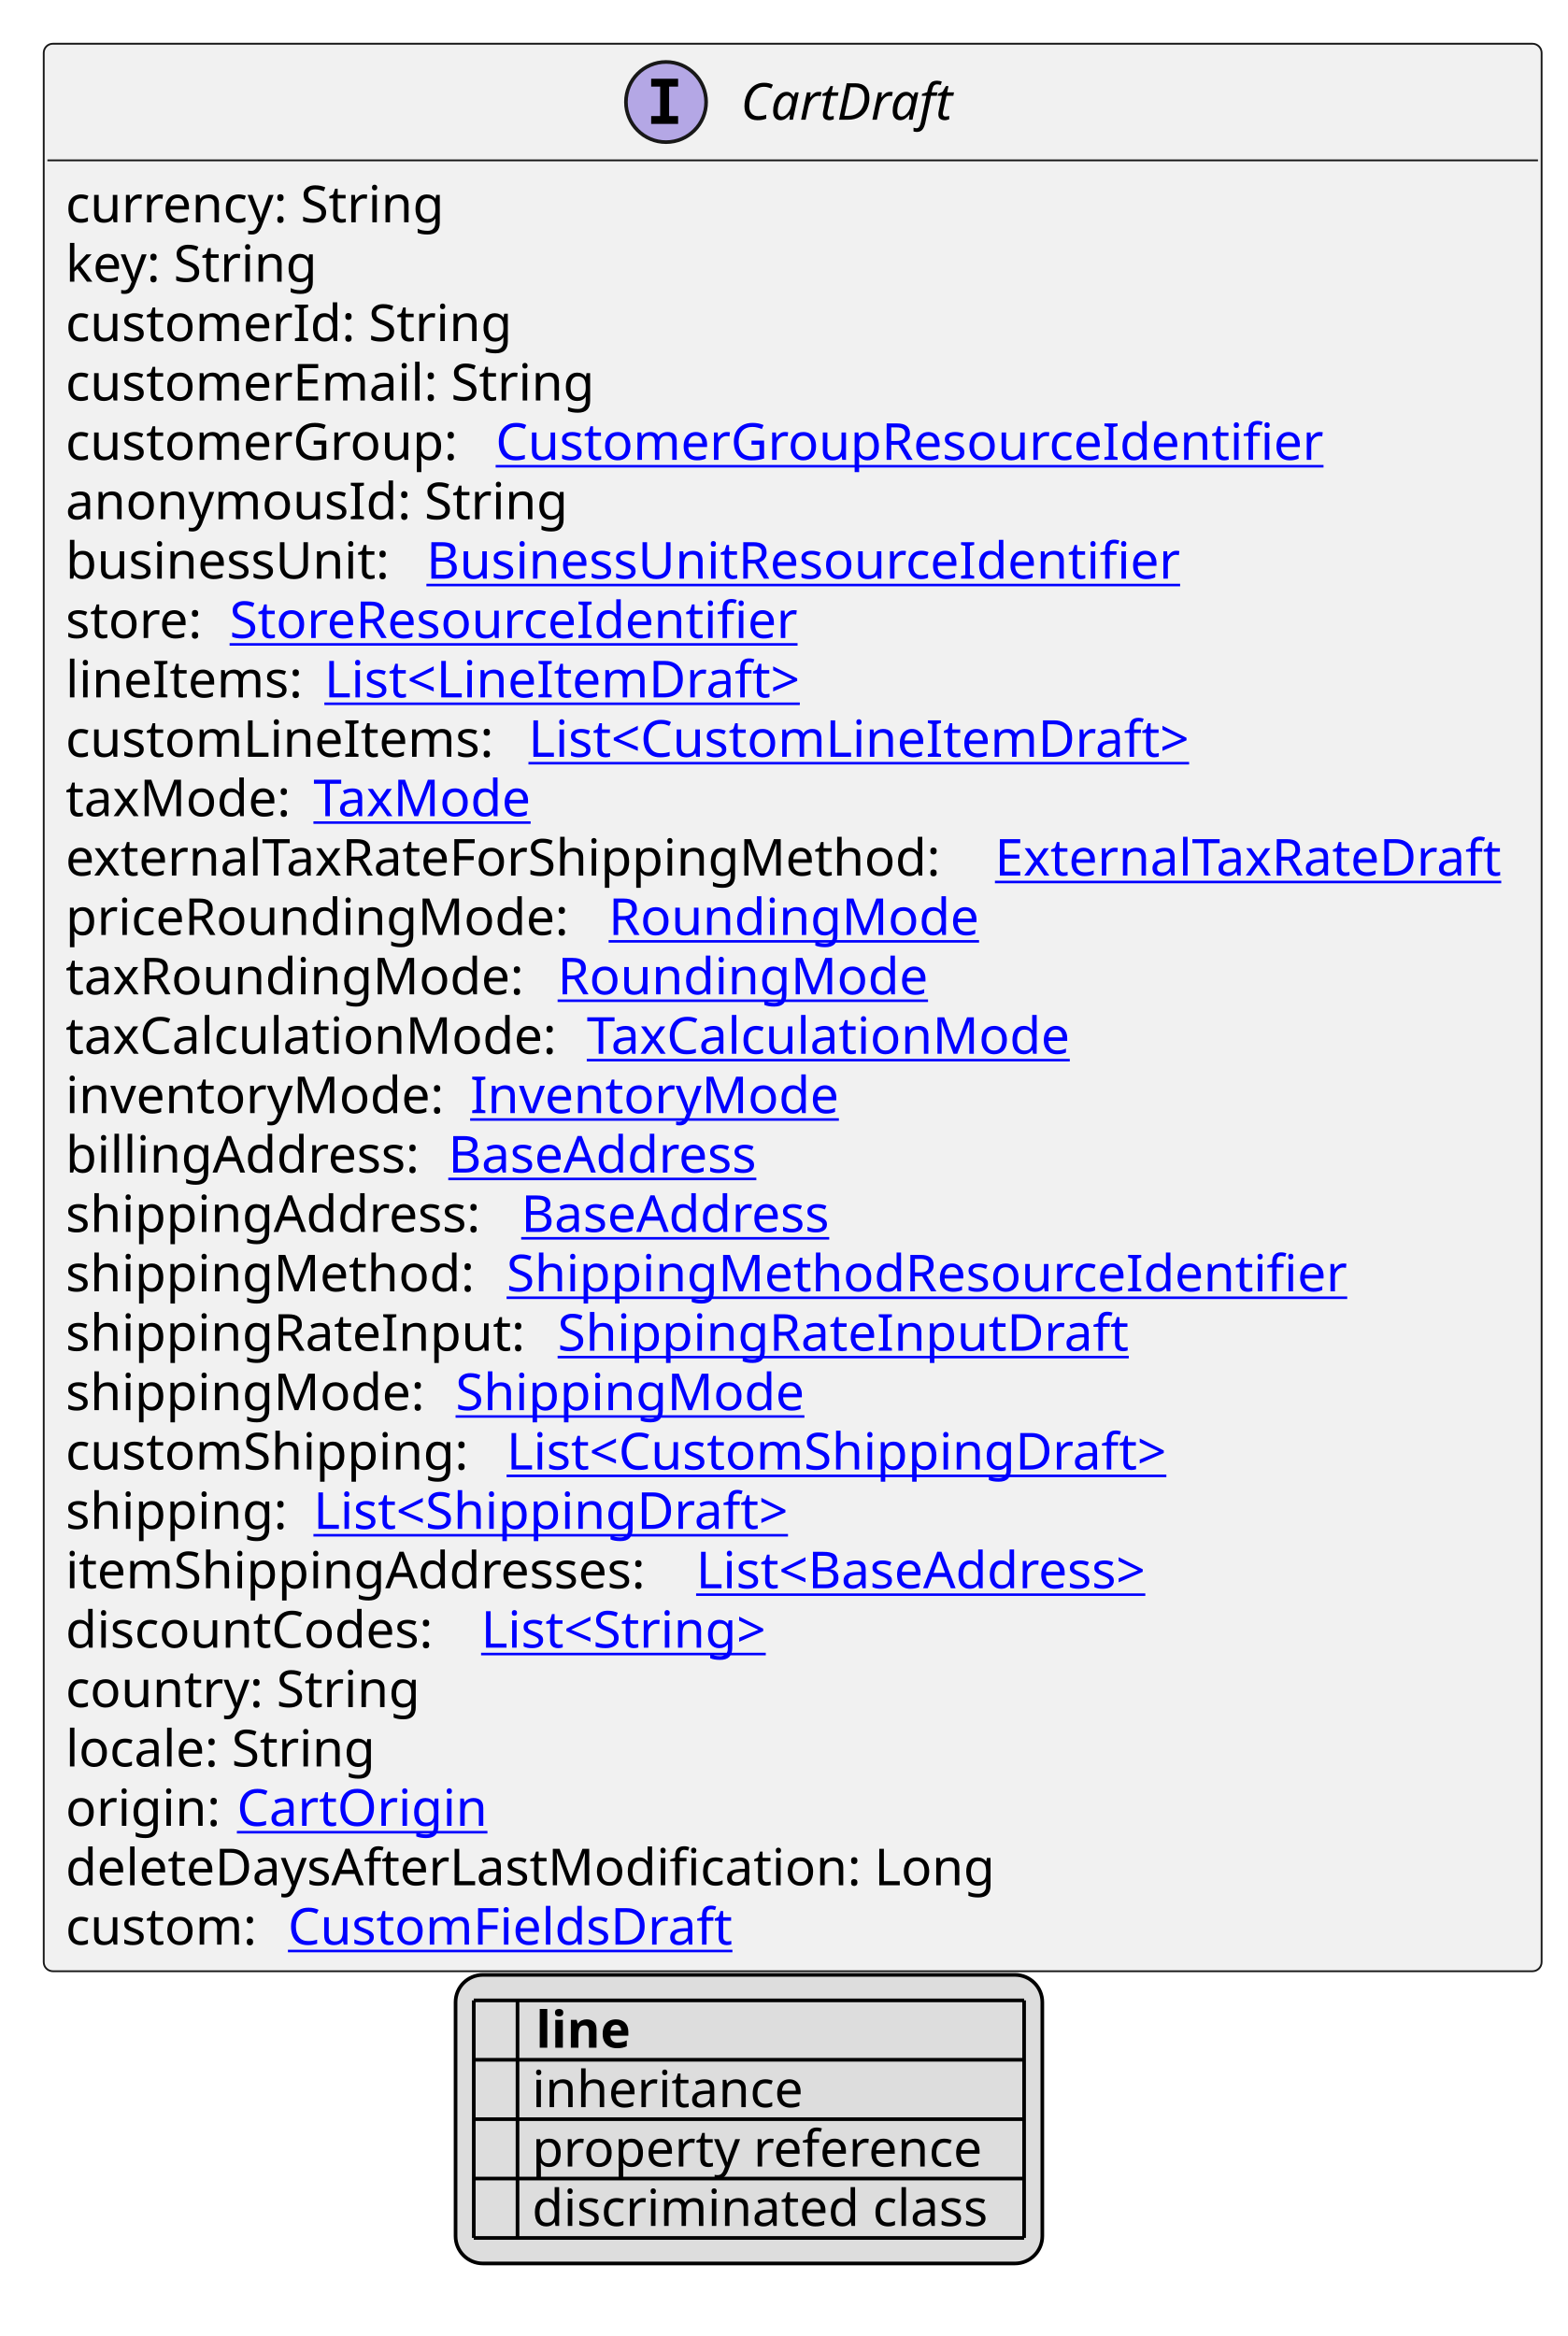
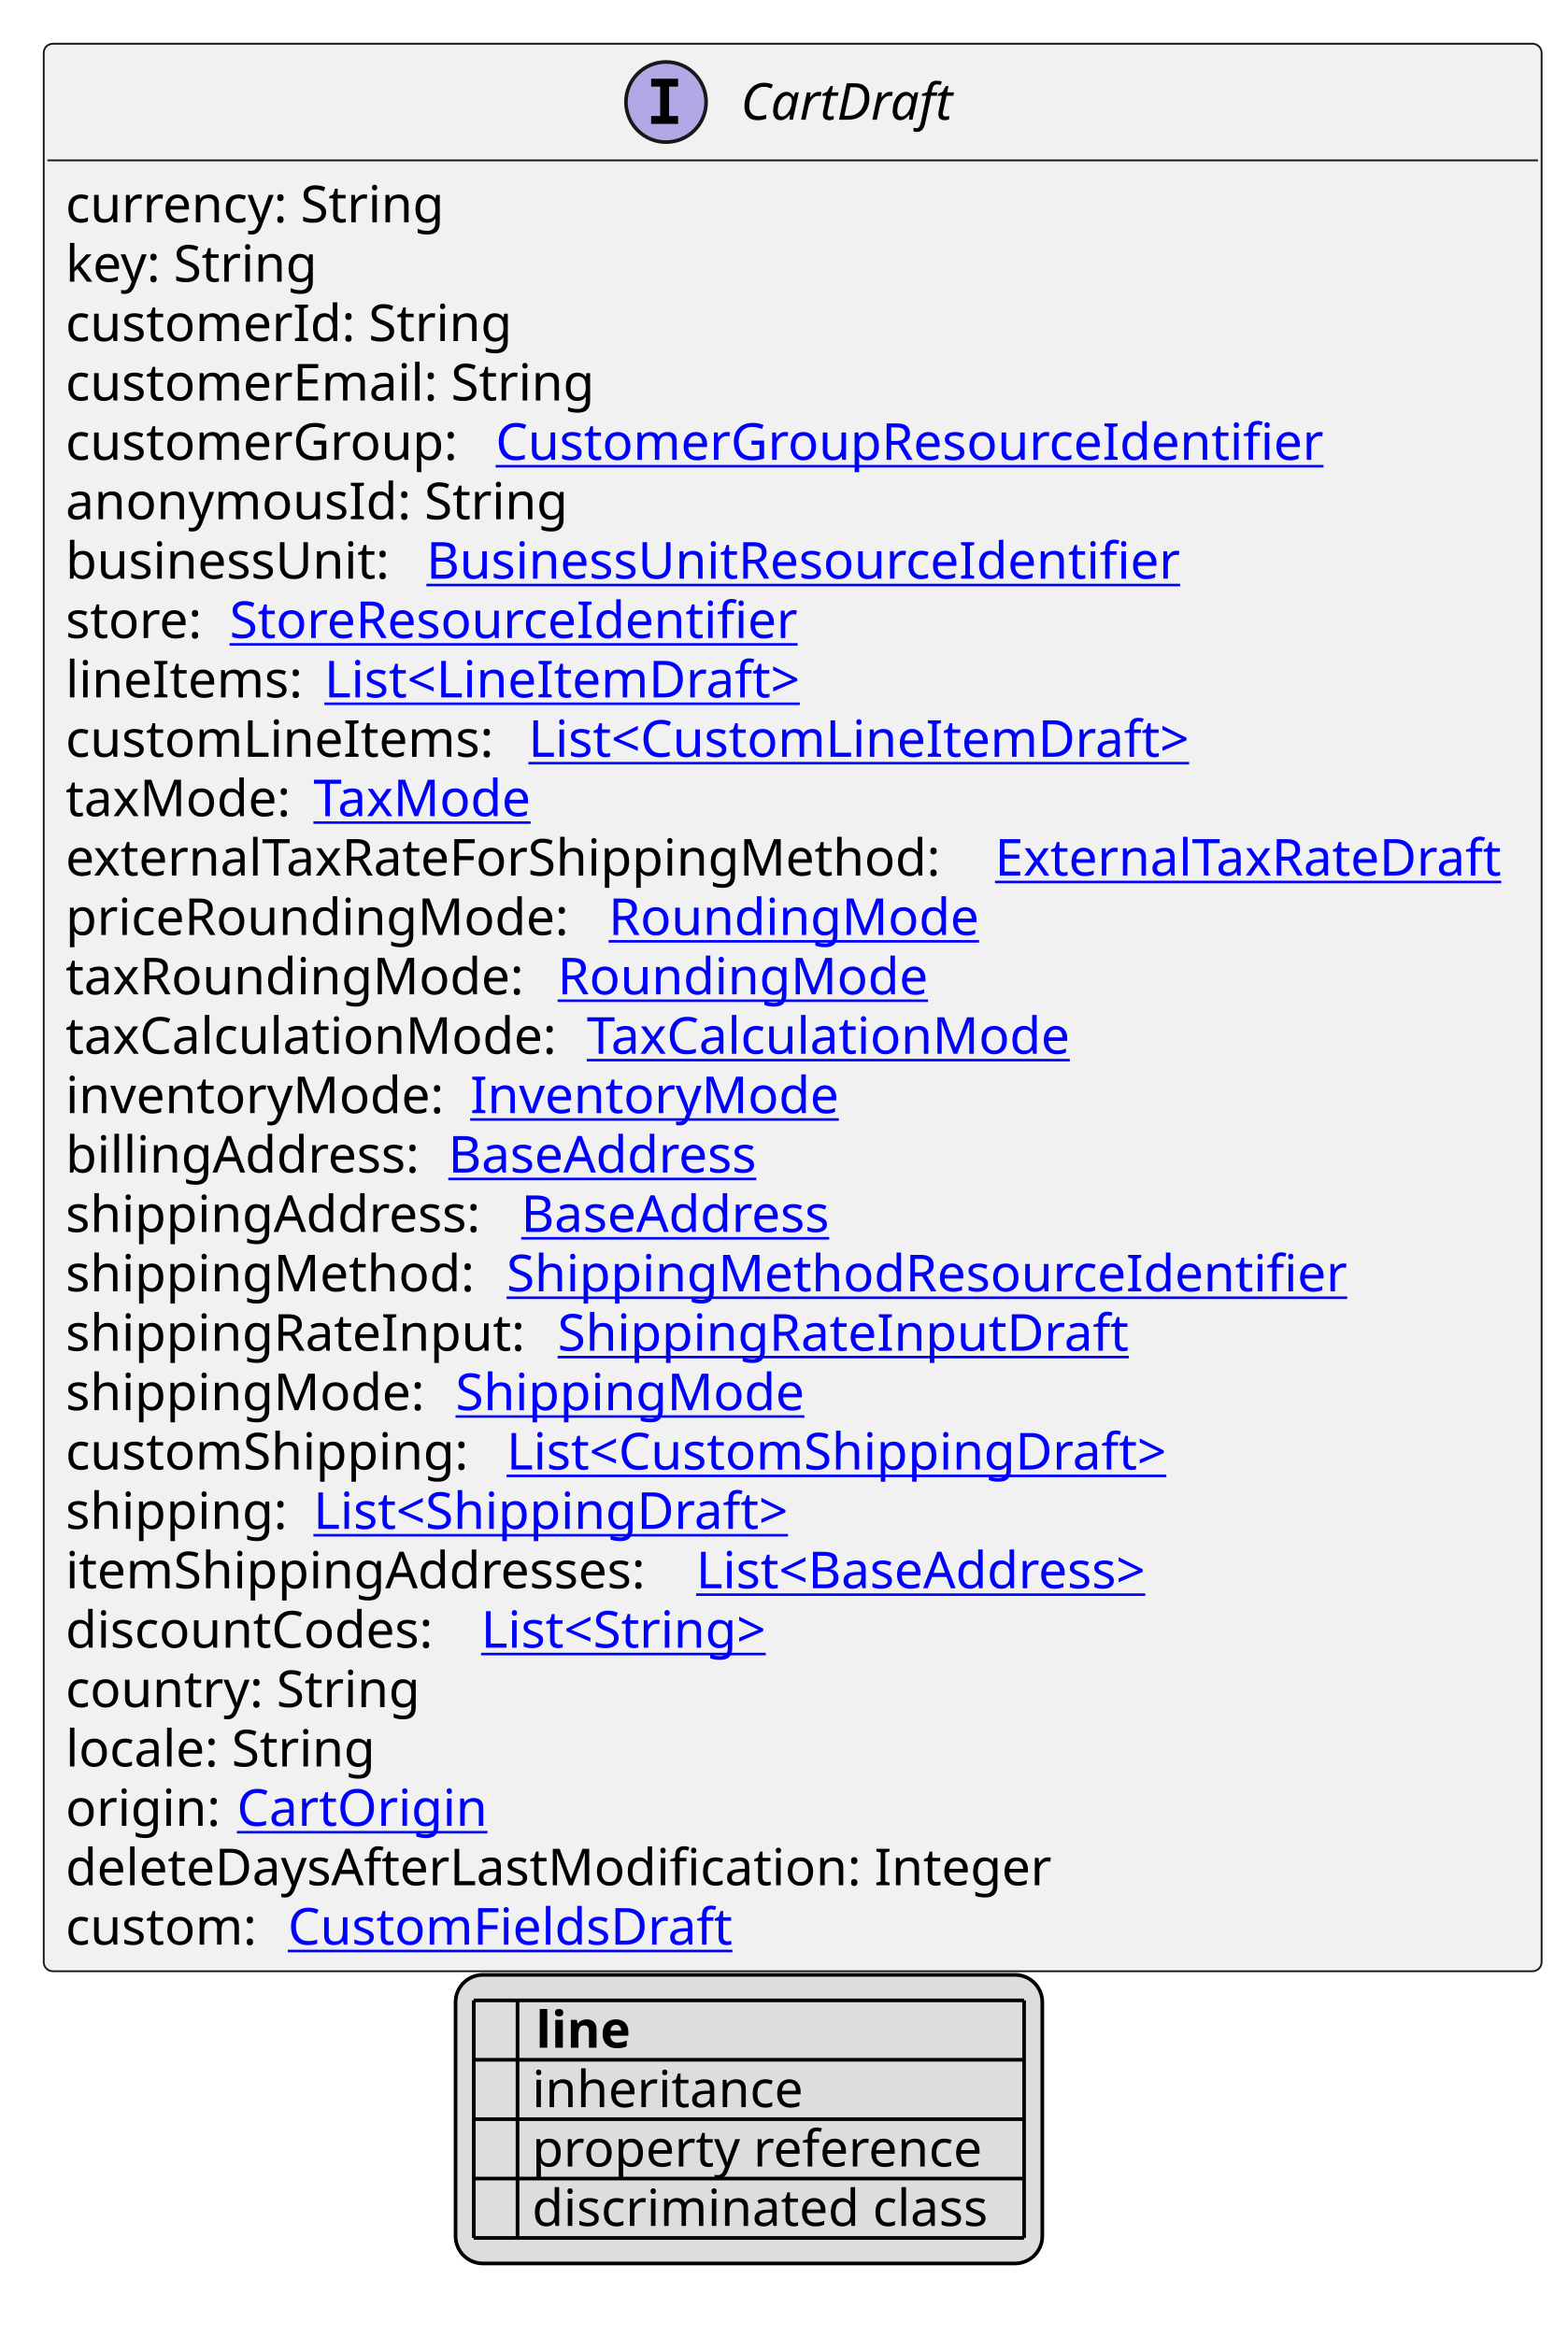
<svg xmlns="http://www.w3.org/2000/svg" xmlns:xlink="http://www.w3.org/1999/xlink" contentStyleType="text/css" height="641px" preserveAspectRatio="none" style="width:430px;height:641px;background:#FFFFFF;" version="1.1" viewBox="0 0 430 641" width="430px" zoomAndPan="magnify">
  <defs>
-     <filter height="1" id="b1skwj06f7w0d00" width="1" x="0" y="0">
+     <filter height="1" id="b1glgikmvgkmi80" width="1" x="0" y="0">
      <feFlood flood-color="#000000" result="flood" />
      <feComposite in="SourceGraphic" in2="flood" operator="over" />
    </filter>
-     <filter height="1" id="b1skwj06f7w0d01" width="1" x="0" y="0">
+     <filter height="1" id="b1glgikmvgkmi81" width="1" x="0" y="0">
      <feFlood flood-color="#008000" result="flood" />
      <feComposite in="SourceGraphic" in2="flood" operator="over" />
    </filter>
-     <filter height="1" id="b1skwj06f7w0d02" width="1" x="0" y="0">
+     <filter height="1" id="b1glgikmvgkmi82" width="1" x="0" y="0">
      <feFlood flood-color="#0000FF" result="flood" />
      <feComposite in="SourceGraphic" in2="flood" operator="over" />
    </filter>
  </defs>
  <g>
    <a href="CartDraft.svg" target="_top" title="CartDraft.svg" xlink:actuate="onRequest" xlink:href="CartDraft.svg" xlink:show="new" xlink:title="CartDraft.svg" xlink:type="simple">
      <g id="elem_CartDraft">
        <rect codeLine="10" fill="#F1F1F1" height="528.906" id="CartDraft" rx="2.5" ry="2.5" style="stroke:#181818;stroke-width:0.5;" width="411" x="12" y="12" />
        <ellipse cx="182.75" cy="28" fill="#B4A7E5" rx="11" ry="11" style="stroke:#181818;stroke-width:1.0;" />
        <path d="M178.672,23.766 L178.672,21.609 L186.062,21.609 L186.062,23.766 L183.594,23.766 L183.594,31.844 L186.062,31.844 L186.062,34 L178.672,34 L178.672,31.844 L181.141,31.844 L181.141,23.766 L178.672,23.766 Z " fill="#000000" />
        <text fill="#000000" font-family="sans-serif" font-size="14" font-style="italic" lengthAdjust="spacing" textLength="61" x="203.25" y="32.847">CartDraft</text>
        <line style="stroke:#181818;stroke-width:0.5;" x1="13" x2="422" y1="44" y2="44" />
        <text fill="#000000" font-family="sans-serif" font-size="14" lengthAdjust="spacing" textLength="109" x="18" y="60.995">currency: String</text>
        <text fill="#000000" font-family="sans-serif" font-size="14" lengthAdjust="spacing" textLength="73" x="18" y="77.292">key: String</text>
        <text fill="#000000" font-family="sans-serif" font-size="14" lengthAdjust="spacing" textLength="127" x="18" y="93.589">customerId: String</text>
        <text fill="#000000" font-family="sans-serif" font-size="14" lengthAdjust="spacing" textLength="151" x="18" y="109.886">customerEmail: String</text>
        <text fill="#000000" font-family="sans-serif" font-size="14" lengthAdjust="spacing" textLength="114" x="18" y="126.183">customerGroup:</text>
        <a href="CustomerGroupResourceIdentifier.svg" target="_top" title="CustomerGroupResourceIdentifier.svg" xlink:actuate="onRequest" xlink:href="CustomerGroupResourceIdentifier.svg" xlink:show="new" xlink:title="CustomerGroupResourceIdentifier.svg" xlink:type="simple">
          <text fill="#0000FF" font-family="sans-serif" font-size="14" lengthAdjust="spacing" text-decoration="underline" textLength="237" x="136" y="126.183">CustomerGroupResourceIdentifier</text>
        </a>
        <text fill="#000000" font-family="sans-serif" font-size="14" lengthAdjust="spacing" textLength="142" x="18" y="142.48">anonymousId: String</text>
        <text fill="#000000" font-family="sans-serif" font-size="14" lengthAdjust="spacing" textLength="95" x="18" y="158.776">businessUnit:</text>
        <a href="BusinessUnitResourceIdentifier.svg" target="_top" title="BusinessUnitResourceIdentifier.svg" xlink:actuate="onRequest" xlink:href="BusinessUnitResourceIdentifier.svg" xlink:show="new" xlink:title="BusinessUnitResourceIdentifier.svg" xlink:type="simple">
          <text fill="#0000FF" font-family="sans-serif" font-size="14" lengthAdjust="spacing" text-decoration="underline" textLength="217" x="117" y="158.776">BusinessUnitResourceIdentifier</text>
        </a>
        <text fill="#000000" font-family="sans-serif" font-size="14" lengthAdjust="spacing" textLength="41" x="18" y="175.073">store:</text>
        <a href="StoreResourceIdentifier.svg" target="_top" title="StoreResourceIdentifier.svg" xlink:actuate="onRequest" xlink:href="StoreResourceIdentifier.svg" xlink:show="new" xlink:title="StoreResourceIdentifier.svg" xlink:type="simple">
          <text fill="#0000FF" font-family="sans-serif" font-size="14" lengthAdjust="spacing" text-decoration="underline" textLength="163" x="63" y="175.073">StoreResourceIdentifier</text>
        </a>
        <text fill="#000000" font-family="sans-serif" font-size="14" lengthAdjust="spacing" textLength="67" x="18" y="191.37">lineItems:</text>
        <a href="LineItemDraft.svg" target="_top" title="LineItemDraft.svg" xlink:actuate="onRequest" xlink:href="LineItemDraft.svg" xlink:show="new" xlink:title="LineItemDraft.svg" xlink:type="simple">
          <text fill="#0000FF" font-family="sans-serif" font-size="14" lengthAdjust="spacing" text-decoration="underline" textLength="138" x="89" y="191.37">List&lt;LineItemDraft&gt;</text>
        </a>
        <text fill="#000000" font-family="sans-serif" font-size="14" lengthAdjust="spacing" textLength="123" x="18" y="207.667">customLineItems:</text>
        <a href="CustomLineItemDraft.svg" target="_top" title="CustomLineItemDraft.svg" xlink:actuate="onRequest" xlink:href="CustomLineItemDraft.svg" xlink:show="new" xlink:title="CustomLineItemDraft.svg" xlink:type="simple">
          <text fill="#0000FF" font-family="sans-serif" font-size="14" lengthAdjust="spacing" text-decoration="underline" textLength="192" x="145" y="207.667">List&lt;CustomLineItemDraft&gt;</text>
        </a>
        <text fill="#000000" font-family="sans-serif" font-size="14" lengthAdjust="spacing" textLength="64" x="18" y="223.964">taxMode:</text>
        <a href="TaxMode.svg" target="_top" title="TaxMode.svg" xlink:actuate="onRequest" xlink:href="TaxMode.svg" xlink:show="new" xlink:title="TaxMode.svg" xlink:type="simple">
          <text fill="#0000FF" font-family="sans-serif" font-size="14" lengthAdjust="spacing" text-decoration="underline" textLength="63" x="86" y="223.964">TaxMode</text>
        </a>
        <text fill="#000000" font-family="sans-serif" font-size="14" lengthAdjust="spacing" textLength="251" x="18" y="240.261">externalTaxRateForShippingMethod:</text>
        <a href="ExternalTaxRateDraft.svg" target="_top" title="ExternalTaxRateDraft.svg" xlink:actuate="onRequest" xlink:href="ExternalTaxRateDraft.svg" xlink:show="new" xlink:title="ExternalTaxRateDraft.svg" xlink:type="simple">
          <text fill="#0000FF" font-family="sans-serif" font-size="14" lengthAdjust="spacing" text-decoration="underline" textLength="144" x="273" y="240.261">ExternalTaxRateDraft</text>
        </a>
        <text fill="#000000" font-family="sans-serif" font-size="14" lengthAdjust="spacing" textLength="145" x="18" y="256.558">priceRoundingMode:</text>
        <a href="RoundingMode.svg" target="_top" title="RoundingMode.svg" xlink:actuate="onRequest" xlink:href="RoundingMode.svg" xlink:show="new" xlink:title="RoundingMode.svg" xlink:type="simple">
          <text fill="#0000FF" font-family="sans-serif" font-size="14" lengthAdjust="spacing" text-decoration="underline" textLength="106" x="167" y="256.558">RoundingMode</text>
        </a>
        <text fill="#000000" font-family="sans-serif" font-size="14" lengthAdjust="spacing" textLength="131" x="18" y="272.854">taxRoundingMode:</text>
        <a href="RoundingMode.svg" target="_top" title="RoundingMode.svg" xlink:actuate="onRequest" xlink:href="RoundingMode.svg" xlink:show="new" xlink:title="RoundingMode.svg" xlink:type="simple">
          <text fill="#0000FF" font-family="sans-serif" font-size="14" lengthAdjust="spacing" text-decoration="underline" textLength="106" x="153" y="272.854">RoundingMode</text>
        </a>
        <text fill="#000000" font-family="sans-serif" font-size="14" lengthAdjust="spacing" textLength="139" x="18" y="289.151">taxCalculationMode:</text>
        <a href="TaxCalculationMode.svg" target="_top" title="TaxCalculationMode.svg" xlink:actuate="onRequest" xlink:href="TaxCalculationMode.svg" xlink:show="new" xlink:title="TaxCalculationMode.svg" xlink:type="simple">
          <text fill="#0000FF" font-family="sans-serif" font-size="14" lengthAdjust="spacing" text-decoration="underline" textLength="138" x="161" y="289.151">TaxCalculationMode</text>
        </a>
        <text fill="#000000" font-family="sans-serif" font-size="14" lengthAdjust="spacing" textLength="107" x="18" y="305.448">inventoryMode:</text>
        <a href="InventoryMode.svg" target="_top" title="InventoryMode.svg" xlink:actuate="onRequest" xlink:href="InventoryMode.svg" xlink:show="new" xlink:title="InventoryMode.svg" xlink:type="simple">
          <text fill="#0000FF" font-family="sans-serif" font-size="14" lengthAdjust="spacing" text-decoration="underline" textLength="102" x="129" y="305.448">InventoryMode</text>
        </a>
        <text fill="#000000" font-family="sans-serif" font-size="14" lengthAdjust="spacing" textLength="101" x="18" y="321.745">billingAddress:</text>
        <a href="BaseAddress.svg" target="_top" title="BaseAddress.svg" xlink:actuate="onRequest" xlink:href="BaseAddress.svg" xlink:show="new" xlink:title="BaseAddress.svg" xlink:type="simple">
          <text fill="#0000FF" font-family="sans-serif" font-size="14" lengthAdjust="spacing" text-decoration="underline" textLength="92" x="123" y="321.745">BaseAddress</text>
        </a>
        <text fill="#000000" font-family="sans-serif" font-size="14" lengthAdjust="spacing" textLength="121" x="18" y="338.042">shippingAddress:</text>
        <a href="BaseAddress.svg" target="_top" title="BaseAddress.svg" xlink:actuate="onRequest" xlink:href="BaseAddress.svg" xlink:show="new" xlink:title="BaseAddress.svg" xlink:type="simple">
          <text fill="#0000FF" font-family="sans-serif" font-size="14" lengthAdjust="spacing" text-decoration="underline" textLength="92" x="143" y="338.042">BaseAddress</text>
        </a>
        <text fill="#000000" font-family="sans-serif" font-size="14" lengthAdjust="spacing" textLength="117" x="18" y="354.339">shippingMethod:</text>
        <a href="ShippingMethodResourceIdentifier.svg" target="_top" title="ShippingMethodResourceIdentifier.svg" xlink:actuate="onRequest" xlink:href="ShippingMethodResourceIdentifier.svg" xlink:show="new" xlink:title="ShippingMethodResourceIdentifier.svg" xlink:type="simple">
          <text fill="#0000FF" font-family="sans-serif" font-size="14" lengthAdjust="spacing" text-decoration="underline" textLength="239" x="139" y="354.339">ShippingMethodResourceIdentifier</text>
        </a>
        <text fill="#000000" font-family="sans-serif" font-size="14" lengthAdjust="spacing" textLength="131" x="18" y="370.636">shippingRateInput:</text>
        <a href="ShippingRateInputDraft.svg" target="_top" title="ShippingRateInputDraft.svg" xlink:actuate="onRequest" xlink:href="ShippingRateInputDraft.svg" xlink:show="new" xlink:title="ShippingRateInputDraft.svg" xlink:type="simple">
          <text fill="#0000FF" font-family="sans-serif" font-size="14" lengthAdjust="spacing" text-decoration="underline" textLength="160" x="153" y="370.636">ShippingRateInputDraft</text>
        </a>
        <text fill="#000000" font-family="sans-serif" font-size="14" lengthAdjust="spacing" textLength="103" x="18" y="386.933">shippingMode:</text>
        <a href="ShippingMode.svg" target="_top" title="ShippingMode.svg" xlink:actuate="onRequest" xlink:href="ShippingMode.svg" xlink:show="new" xlink:title="ShippingMode.svg" xlink:type="simple">
          <text fill="#0000FF" font-family="sans-serif" font-size="14" lengthAdjust="spacing" text-decoration="underline" textLength="99" x="125" y="386.933">ShippingMode</text>
        </a>
        <text fill="#000000" font-family="sans-serif" font-size="14" lengthAdjust="spacing" textLength="117" x="18" y="403.229">customShipping:</text>
        <a href="CustomShippingDraft.svg" target="_top" title="CustomShippingDraft.svg" xlink:actuate="onRequest" xlink:href="CustomShippingDraft.svg" xlink:show="new" xlink:title="CustomShippingDraft.svg" xlink:type="simple">
          <text fill="#0000FF" font-family="sans-serif" font-size="14" lengthAdjust="spacing" text-decoration="underline" textLength="194" x="139" y="403.229">List&lt;CustomShippingDraft&gt;</text>
        </a>
        <text fill="#000000" font-family="sans-serif" font-size="14" lengthAdjust="spacing" textLength="64" x="18" y="419.526">shipping:</text>
        <a href="ShippingDraft.svg" target="_top" title="ShippingDraft.svg" xlink:actuate="onRequest" xlink:href="ShippingDraft.svg" xlink:show="new" xlink:title="ShippingDraft.svg" xlink:type="simple">
          <text fill="#0000FF" font-family="sans-serif" font-size="14" lengthAdjust="spacing" text-decoration="underline" textLength="140" x="86" y="419.526">List&lt;ShippingDraft&gt;</text>
        </a>
        <text fill="#000000" font-family="sans-serif" font-size="14" lengthAdjust="spacing" textLength="169" x="18" y="435.823">itemShippingAddresses:</text>
        <a href="BaseAddress.svg" target="_top" title="BaseAddress.svg" xlink:actuate="onRequest" xlink:href="BaseAddress.svg" xlink:show="new" xlink:title="BaseAddress.svg" xlink:type="simple">
          <text fill="#0000FF" font-family="sans-serif" font-size="14" lengthAdjust="spacing" text-decoration="underline" textLength="139" x="191" y="435.823">List&lt;BaseAddress&gt;</text>
        </a>
        <text fill="#000000" font-family="sans-serif" font-size="14" lengthAdjust="spacing" textLength="110" x="18" y="452.12">discountCodes:</text>
        <a href="String.svg" target="_top" title="String.svg" xlink:actuate="onRequest" xlink:href="String.svg" xlink:show="new" xlink:title="String.svg" xlink:type="simple">
          <text fill="#0000FF" font-family="sans-serif" font-size="14" lengthAdjust="spacing" text-decoration="underline" textLength="87" x="132" y="452.12">List&lt;String&gt;</text>
        </a>
        <text fill="#000000" font-family="sans-serif" font-size="14" lengthAdjust="spacing" textLength="101" x="18" y="468.417">country: String</text>
        <text fill="#000000" font-family="sans-serif" font-size="14" lengthAdjust="spacing" textLength="89" x="18" y="484.714">locale: String</text>
        <text fill="#000000" font-family="sans-serif" font-size="14" lengthAdjust="spacing" textLength="43" x="18" y="501.011">origin:</text>
        <a href="CartOrigin.svg" target="_top" title="CartOrigin.svg" xlink:actuate="onRequest" xlink:href="CartOrigin.svg" xlink:show="new" xlink:title="CartOrigin.svg" xlink:type="simple">
          <text fill="#0000FF" font-family="sans-serif" font-size="14" lengthAdjust="spacing" text-decoration="underline" textLength="68" x="65" y="501.011">CartOrigin</text>
        </a>
-         <text fill="#000000" font-family="sans-serif" font-size="14" lengthAdjust="spacing" textLength="263" x="18" y="517.308">deleteDaysAfterLastModification: Long</text>
+         <text fill="#000000" font-family="sans-serif" font-size="14" lengthAdjust="spacing" textLength="278" x="18" y="517.308">deleteDaysAfterLastModification: Integer</text>
        <text fill="#000000" font-family="sans-serif" font-size="14" lengthAdjust="spacing" textLength="57" x="18" y="533.605">custom:</text>
        <a href="CustomFieldsDraft.svg" target="_top" title="CustomFieldsDraft.svg" xlink:actuate="onRequest" xlink:href="CustomFieldsDraft.svg" xlink:show="new" xlink:title="CustomFieldsDraft.svg" xlink:type="simple">
          <text fill="#0000FF" font-family="sans-serif" font-size="14" lengthAdjust="spacing" text-decoration="underline" textLength="127" x="79" y="533.605">CustomFieldsDraft</text>
        </a>
      </g>
    </a>
    <rect fill="#DDDDDD" height="79.188" id="_legend" rx="7.5" ry="7.5" style="stroke:#000000;stroke-width:1.0;" width="161" x="125" y="541.906" />
    <text fill="#000000" font-family="sans-serif" font-size="14" font-weight="bold" lengthAdjust="spacing" textLength="5" x="130" y="561.901"> </text>
    <text fill="#000000" font-family="sans-serif" font-size="14" font-weight="bold" lengthAdjust="spacing" textLength="28" x="147" y="561.901">line</text>
-     <text fill="#000000" filter="url(#b1skwj06f7w0d00)" font-family="sans-serif" font-size="14" lengthAdjust="spacing" textLength="12" x="130" y="578.198">   </text>
+     <text fill="#000000" filter="url(#b1glgikmvgkmi80)" font-family="sans-serif" font-size="14" lengthAdjust="spacing" textLength="12" x="130" y="578.198">   </text>
    <text fill="#000000" font-family="sans-serif" font-size="14" lengthAdjust="spacing" textLength="77" x="146" y="578.198">inheritance</text>
-     <text fill="#000000" filter="url(#b1skwj06f7w0d01)" font-family="sans-serif" font-size="14" lengthAdjust="spacing" textLength="12" x="130" y="594.495">   </text>
+     <text fill="#000000" filter="url(#b1glgikmvgkmi81)" font-family="sans-serif" font-size="14" lengthAdjust="spacing" textLength="12" x="130" y="594.495">   </text>
    <text fill="#000000" font-family="sans-serif" font-size="14" lengthAdjust="spacing" textLength="129" x="146" y="594.495">property reference</text>
-     <text fill="#000000" filter="url(#b1skwj06f7w0d02)" font-family="sans-serif" font-size="14" lengthAdjust="spacing" textLength="12" x="130" y="610.792">   </text>
+     <text fill="#000000" filter="url(#b1glgikmvgkmi82)" font-family="sans-serif" font-size="14" lengthAdjust="spacing" textLength="12" x="130" y="610.792">   </text>
    <text fill="#000000" font-family="sans-serif" font-size="14" lengthAdjust="spacing" textLength="131" x="146" y="610.792">discriminated class</text>
    <line style="stroke:#000000;stroke-width:1.0;" x1="130" x2="281" y1="548.906" y2="548.906" />
    <line style="stroke:#000000;stroke-width:1.0;" x1="130" x2="281" y1="565.203" y2="565.203" />
    <line style="stroke:#000000;stroke-width:1.0;" x1="130" x2="281" y1="581.5" y2="581.5" />
    <line style="stroke:#000000;stroke-width:1.0;" x1="130" x2="281" y1="597.797" y2="597.797" />
    <line style="stroke:#000000;stroke-width:1.0;" x1="130" x2="281" y1="614.094" y2="614.094" />
    <line style="stroke:#000000;stroke-width:1.0;" x1="130" x2="130" y1="548.906" y2="614.094" />
    <line style="stroke:#000000;stroke-width:1.0;" x1="142" x2="142" y1="548.906" y2="614.094" />
    <line style="stroke:#000000;stroke-width:1.0;" x1="281" x2="281" y1="548.906" y2="614.094" />
  </g>
</svg>
